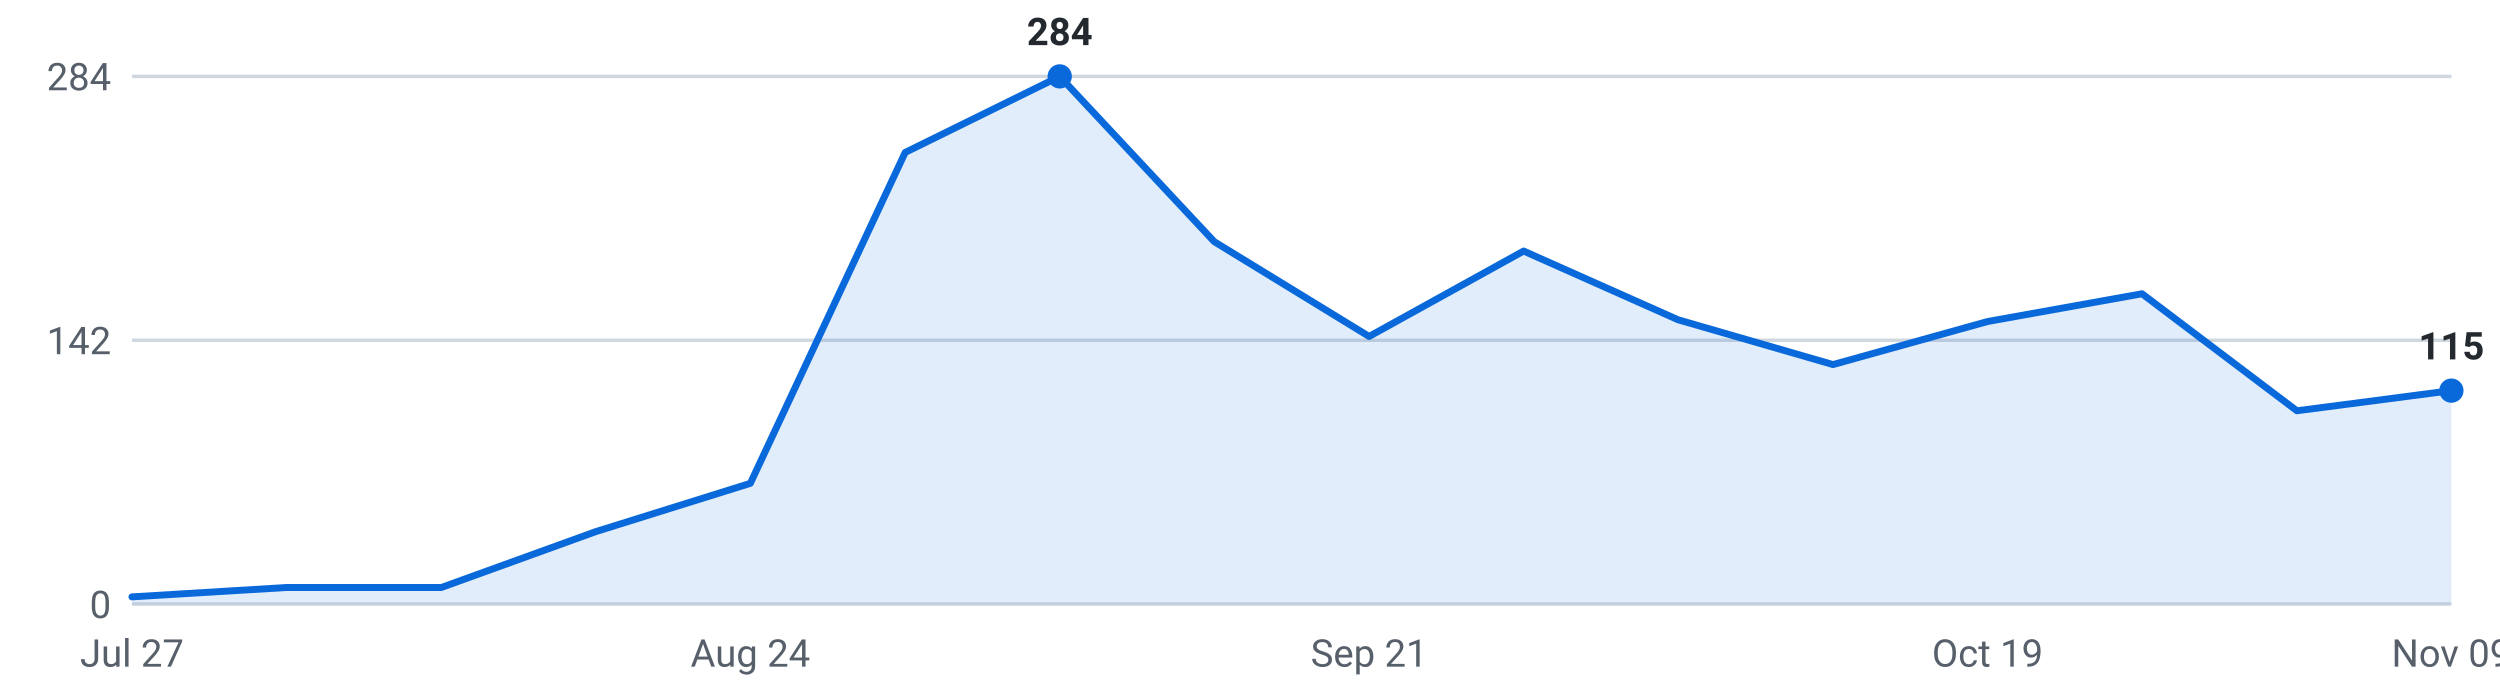
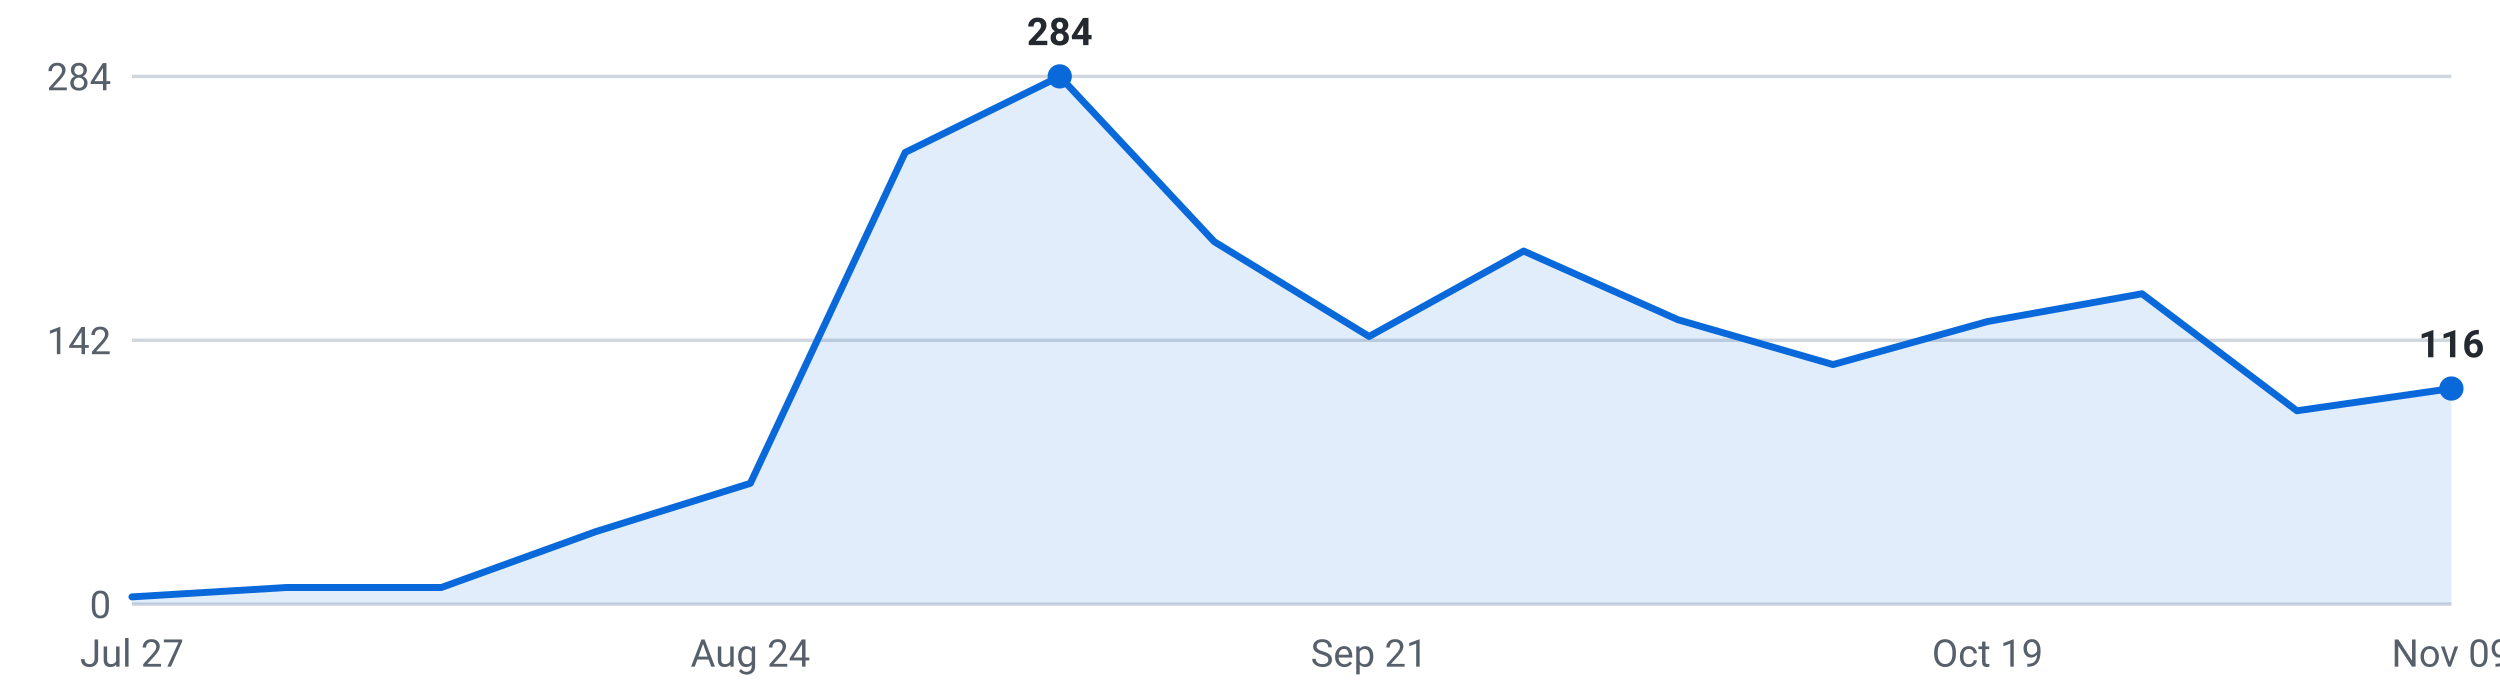
<svg xmlns="http://www.w3.org/2000/svg" viewBox="0 0 720 200" width="720" height="200" role="img" aria-label="Internships posted per week, last 16 weeks">
  <g font-family="-apple-system,Segoe UI,Roboto,sans-serif" font-size="11">
    <line x1="38" y1="174.0" x2="706" y2="174.0" stroke="#d0d7de" stroke-width="1" />
    <text x="32" y="178.0" text-anchor="end" fill="#57606a">0</text>
    <line x1="38" y1="98.0" x2="706" y2="98.0" stroke="#d0d7de" stroke-width="1" />
    <text x="32" y="102.0" text-anchor="end" fill="#57606a">142</text>
    <line x1="38" y1="22.0" x2="706" y2="22.0" stroke="#d0d7de" stroke-width="1" />
    <text x="32" y="26.0" text-anchor="end" fill="#57606a">284</text>
-     <path d="M38.0,174 L38.0,171.9 L82.5,169.2 L127.1,169.2 L171.6,153.1 L216.1,139.2 L260.7,43.9 L305.2,22.0 L349.7,69.6 L394.3,96.9 L438.8,72.3 L483.3,92.1 L527.9,105.0 L572.4,92.6 L616.9,84.6 L661.5,118.3 L706.0,112.5 L706.0,174 Z" fill="#0969da" fill-opacity="0.12" />
-     <polyline points="38.0,171.9 82.5,169.2 127.1,169.2 171.6,153.1 216.1,139.2 260.7,43.9 305.2,22.0 349.7,69.6 394.3,96.9 438.8,72.3 483.3,92.1 527.9,105.0 572.4,92.6 616.9,84.6 661.5,118.3 706.0,112.5" fill="none" stroke="#0969da" stroke-width="2" stroke-linejoin="round" stroke-linecap="round" />
+     <path d="M38.0,174 L38.0,171.9 L82.5,169.2 L127.1,169.2 L171.6,153.1 L216.1,139.2 L260.7,43.9 L305.2,22.0 L349.7,69.6 L394.3,96.9 L438.8,72.3 L483.3,92.1 L527.9,105.0 L572.4,92.6 L616.9,84.6 L661.5,118.3 L706.0,111.9 L706.0,174 Z" fill="#0969da" fill-opacity="0.12" />
+     <polyline points="38.0,171.9 82.5,169.2 127.1,169.2 171.6,153.1 216.1,139.2 260.7,43.9 305.2,22.0 349.7,69.6 394.3,96.9 438.8,72.3 483.3,92.1 527.9,105.0 572.4,92.6 616.9,84.6 661.5,118.3 706.0,111.9" fill="none" stroke="#0969da" stroke-width="2" stroke-linejoin="round" stroke-linecap="round" />
    <circle cx="305.2" cy="22.0" r="3.5" fill="#0969da" />
    <text x="305.2" y="13.0" text-anchor="middle" fill="#24292f" font-weight="600">284</text>
-     <circle cx="706.0" cy="112.5" r="3.5" fill="#0969da" />
-     <text x="706.0" y="103.5" text-anchor="middle" fill="#24292f" font-weight="600">115</text>
+     <circle cx="706.0" cy="111.9" r="3.5" fill="#0969da" />
+     <text x="706.0" y="102.9" text-anchor="middle" fill="#24292f" font-weight="600">116</text>
    <text x="38.0" y="192" text-anchor="middle" fill="#57606a">Jul 27</text>
    <text x="216.1" y="192" text-anchor="middle" fill="#57606a">Aug 24</text>
    <text x="394.3" y="192" text-anchor="middle" fill="#57606a">Sep 21</text>
    <text x="572.4" y="192" text-anchor="middle" fill="#57606a">Oct 19</text>
    <text x="706.0" y="192" text-anchor="middle" fill="#57606a">Nov 09</text>
  </g>
</svg>
